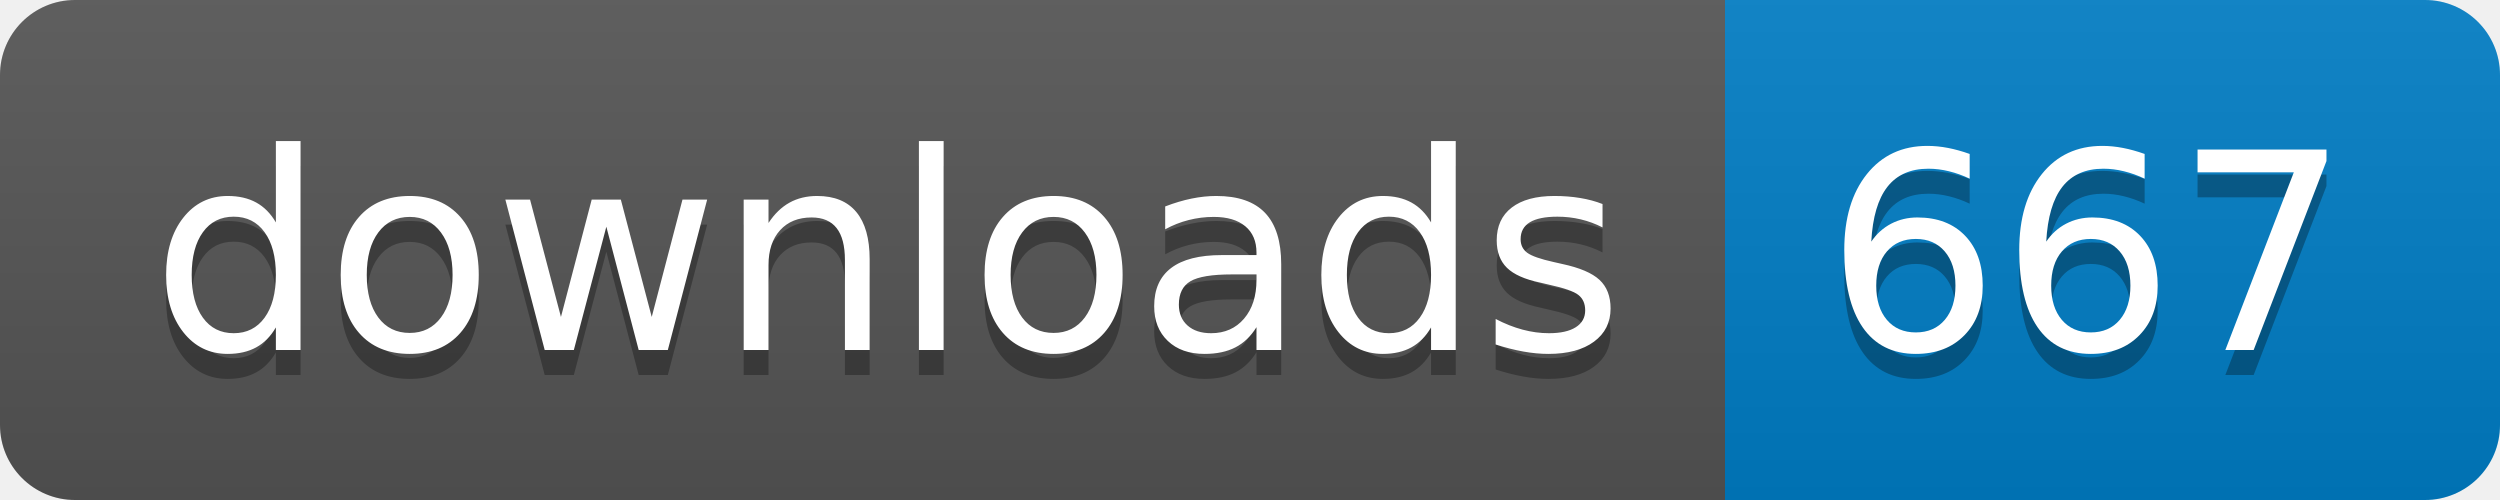
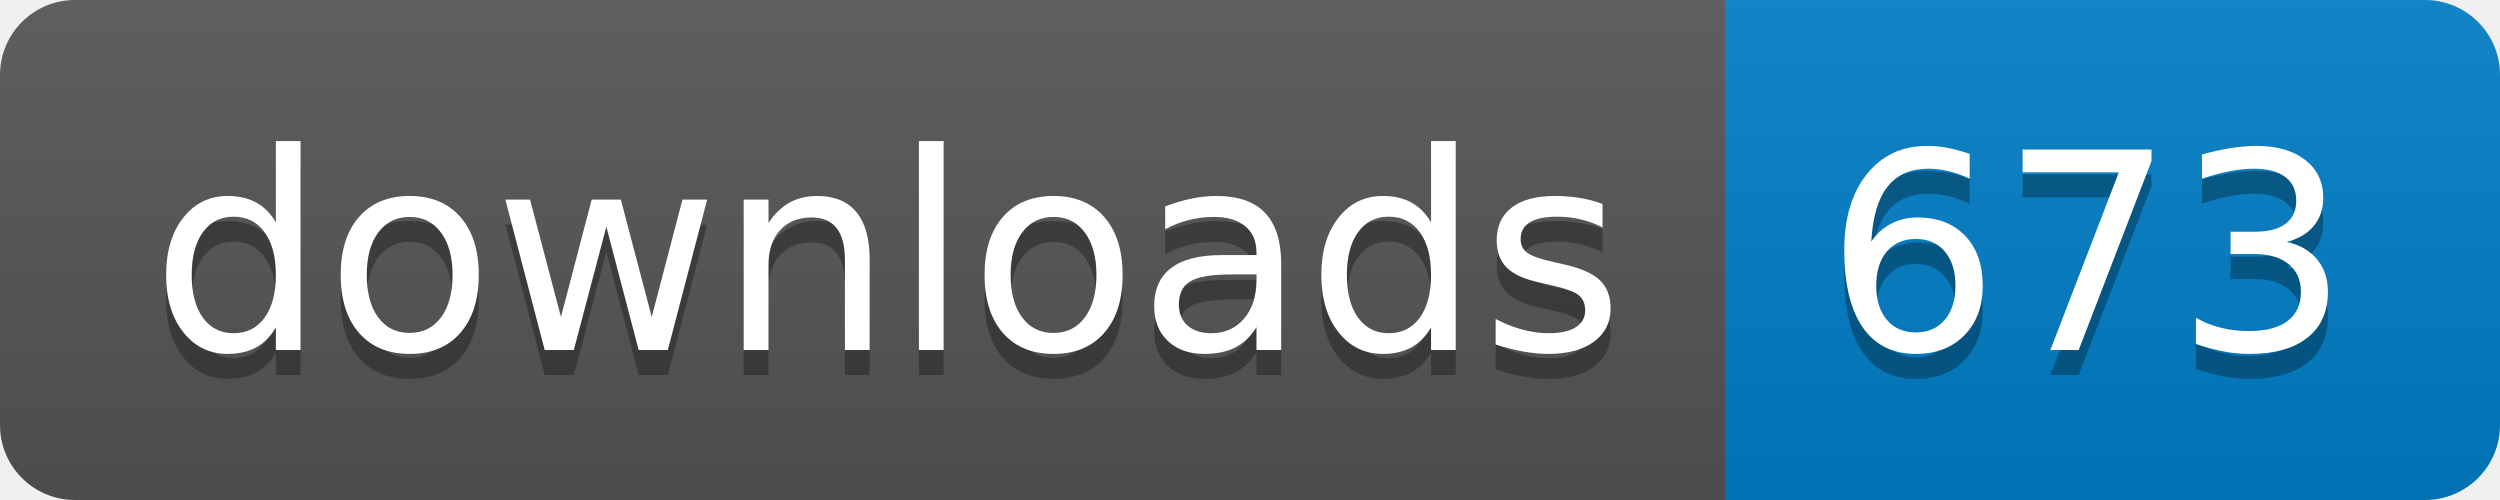
- <svg xmlns="http://www.w3.org/2000/svg" width="100" height="20" role="img" aria-label="downloads: 667">
+ <svg xmlns="http://www.w3.org/2000/svg" width="100" height="20" role="img" aria-label="downloads: 673">
  <linearGradient id="s" x2="0" y2="100%">
    <stop offset="0" stop-color="#bbb" stop-opacity=".1" />
    <stop offset="1" stop-opacity=".1" />
  </linearGradient>
  <clipPath id="r">
    <rect width="100" height="20" rx="3" fill="#fff" />
  </clipPath>
  <g clip-path="url(#r)">
    <rect width="69" height="20" fill="#555" />
    <rect x="69" width="31" height="20" fill="#007ec6" />
    <rect width="100" height="20" fill="url(#s)" />
  </g>
  <g fill="#fff" text-anchor="middle" font-family="Verdana,Geneva,DejaVu Sans,sans-serif" text-rendering="geometricPrecision" font-size="110">
    <text aria-hidden="true" x="355" y="150" fill="#010101" fill-opacity=".3" transform="scale(.1)" textLength="590">downloads</text>
    <text x="355" y="140" transform="scale(.1)" fill="#fff" textLength="590">downloads</text>
-     <text aria-hidden="true" x="835" y="150" fill="#010101" fill-opacity=".3" transform="scale(.1)" textLength="210">667</text>
-     <text x="835" y="140" transform="scale(.1)" fill="#fff" textLength="210">667</text>
+     <text aria-hidden="true" x="835" y="150" fill="#010101" fill-opacity=".3" transform="scale(.1)" textLength="210">673</text>
+     <text x="835" y="140" transform="scale(.1)" fill="#fff" textLength="210">673</text>
  </g>
</svg>
